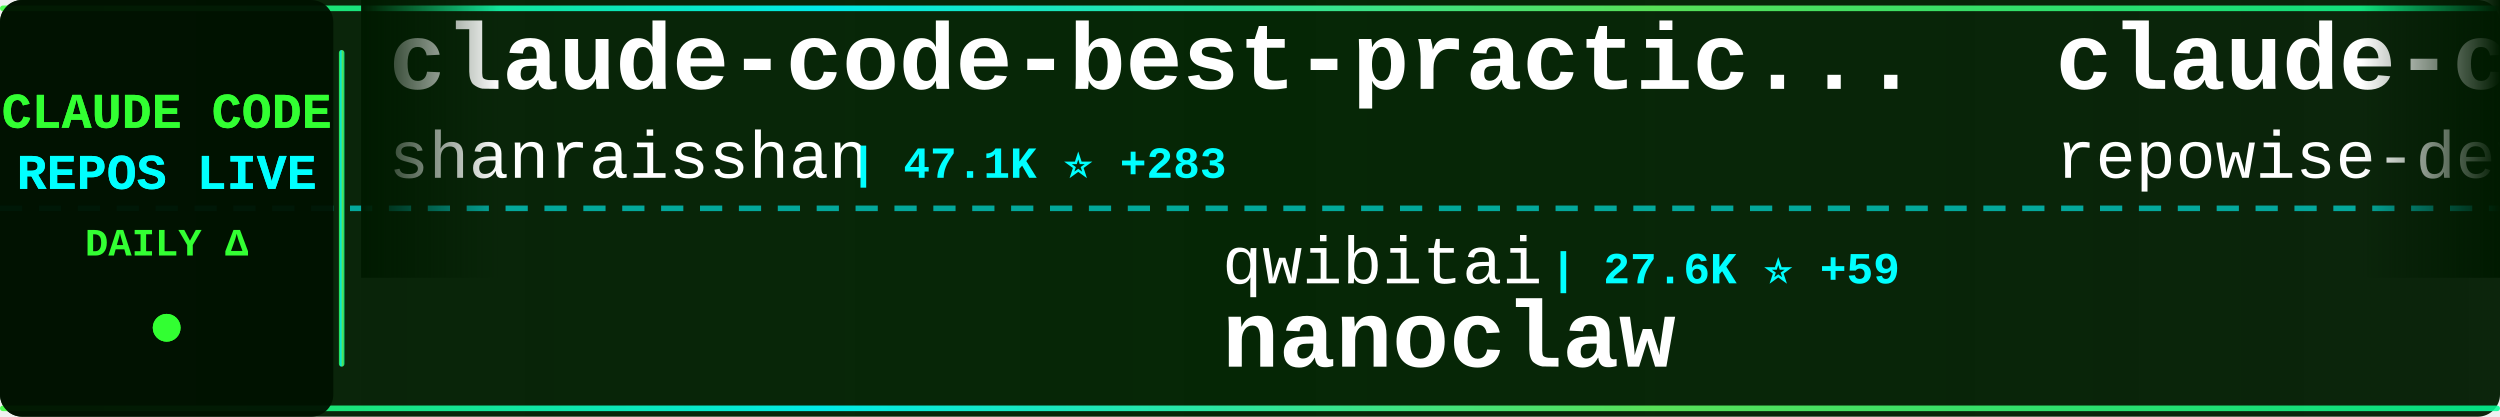
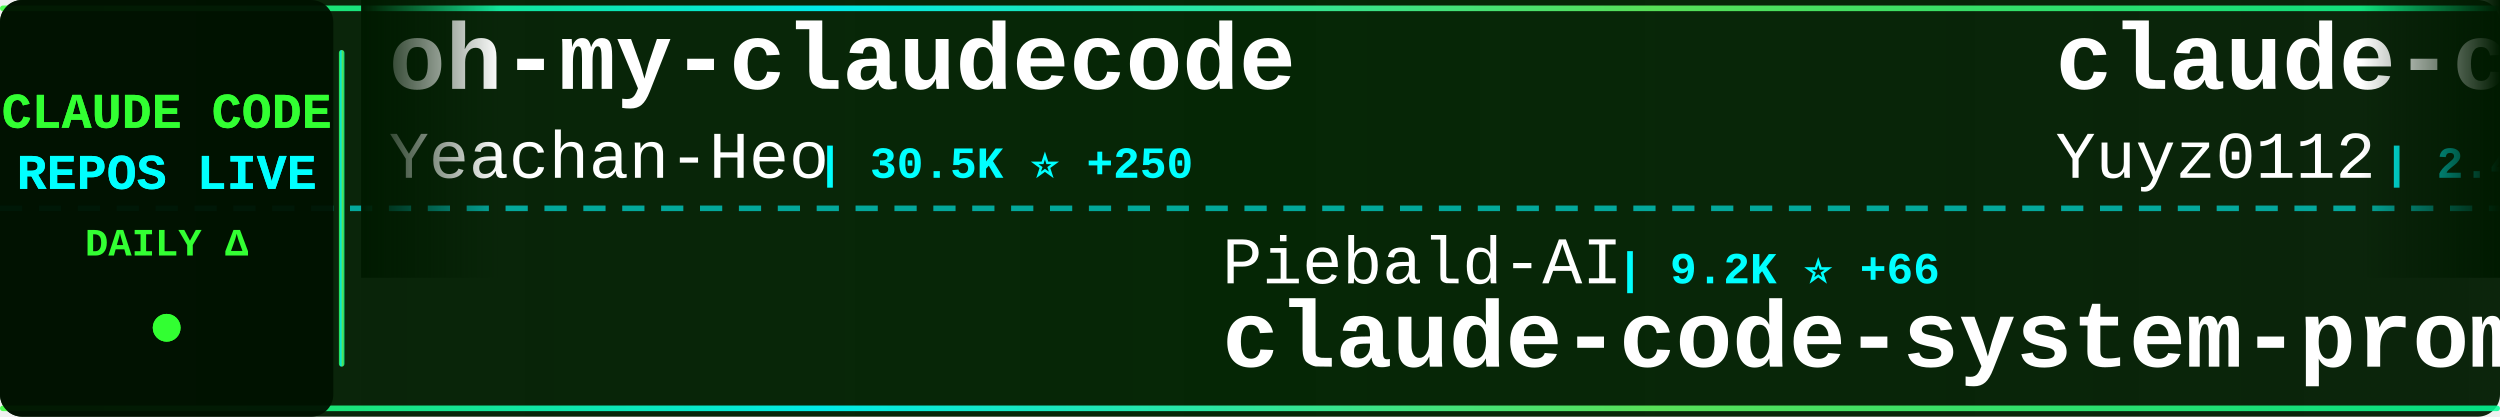
<svg xmlns="http://www.w3.org/2000/svg" width="900" height="150">
  <defs>
    <linearGradient id="tickerBg" x1="0%" y1="0%" x2="100%" y2="0%">
      <stop offset="0%" style="stop-color:#001a00;stop-opacity:0.95" />
      <stop offset="50%" style="stop-color:#002200;stop-opacity:0.98" />
      <stop offset="100%" style="stop-color:#001a00;stop-opacity:0.95" />
    </linearGradient>
    <linearGradient id="borderGrad" x1="0%" y1="0%" x2="100%" y2="0%">
      <stop offset="0%" style="stop-color:#33ff33;stop-opacity:0.85">
        <animate attributeName="stop-opacity" values="0.85;1;0.85" dur="2s" repeatCount="indefinite" />
      </stop>
      <stop offset="33%" style="stop-color:#00ffff;stop-opacity:0.9">
        <animate attributeName="stop-opacity" values="0.9;1;0.9" dur="2.2s" repeatCount="indefinite" />
      </stop>
      <stop offset="66%" style="stop-color:#66ff66;stop-opacity:0.85">
        <animate attributeName="stop-opacity" values="0.85;1;0.85" dur="1.8s" repeatCount="indefinite" />
      </stop>
      <stop offset="100%" style="stop-color:#00ff99;stop-opacity:0.85">
        <animate attributeName="stop-opacity" values="0.85;1;0.85" dur="2s" repeatCount="indefinite" />
      </stop>
    </linearGradient>
    <filter id="textGlow">
      <feGaussianBlur stdDeviation="0.1" result="coloredBlur" />
      <feMerge>
        <feMergeNode in="coloredBlur" />
        <feMergeNode in="SourceGraphic" />
      </feMerge>
    </filter>
    <filter id="metricGlow">
      <feGaussianBlur stdDeviation="0.2" result="coloredBlur" />
      <feMerge>
        <feMergeNode in="coloredBlur" />
        <feMergeNode in="SourceGraphic" />
      </feMerge>
    </filter>
    <linearGradient id="leftFade" x1="0%" y1="0%" x2="100%" y2="0%">
      <stop offset="0%" style="stop-color:#001a00;stop-opacity:1" />
      <stop offset="100%" style="stop-color:#001a00;stop-opacity:0" />
    </linearGradient>
    <linearGradient id="rightFade" x1="0%" y1="0%" x2="100%" y2="0%">
      <stop offset="0%" style="stop-color:#001a00;stop-opacity:0" />
      <stop offset="100%" style="stop-color:#001a00;stop-opacity:1" />
    </linearGradient>
  </defs>
  <rect width="900" height="150" fill="url(#tickerBg)" rx="8" />
  <rect x="0" y="2" width="900" height="2" fill="url(#borderGrad)" rx="1" />
  <rect x="0" y="146" width="900" height="2" fill="url(#borderGrad)" rx="1" />
  <line x1="0" y1="75" x2="900" y2="75" stroke="#00ffff" stroke-width="2" stroke-dasharray="8 6" opacity="0.6" />
  <rect x="0" y="0" width="120" height="150" fill="#001100" opacity="0.95" rx="8" />
  <text x="60" y="46" font-family="'Courier New', monospace" font-size="18" font-weight="bold" fill="#33ff33" text-anchor="middle" filter="url(#textGlow)">
    CLAUDE CODE
  </text>
  <text x="60" y="68" font-family="'Courier New', monospace" font-size="18" font-weight="bold" fill="#00ffff" text-anchor="middle" filter="url(#textGlow)">
    REPOS LIVE
  </text>
  <text x="60" y="92" font-family="'Courier New', monospace" font-size="14" font-weight="bold" fill="#33ff33" text-anchor="middle">
    DAILY Δ
  </text>
  <circle cx="60" cy="118" r="5" fill="#33ff33" filter="url(#metricGlow)">
    <animate attributeName="r" values="4;6;4" dur="1.5s" repeatCount="indefinite" />
    <animate attributeName="opacity" values="0.6;1;0.6" dur="1.5s" repeatCount="indefinite" />
  </circle>
  <rect x="122" y="18" width="2" height="114" fill="url(#borderGrad)" rx="1" />
  <clipPath id="tickerClip">
    <rect x="130" y="0" width="770" height="150" />
  </clipPath>
  <g clip-path="url(#tickerClip)">
    <g id="tickerItems">
      <animateTransform attributeName="transform" attributeType="XML" type="translate" from="0 0" to="-3000 0" dur="54s" repeatCount="indefinite" />
      <g transform="translate(0, 0)">
-         <text x="140" y="32" font-family="'Courier New', monospace" font-size="34" font-weight="bold" fill="#ffffff">claude-code-best-practic...</text>
-         <text x="140" y="64" font-family="'Courier New', monospace" font-size="24" font-weight="normal" fill="#ffffff" opacity="1.0">shanraisshan</text>
-         <text x="306" y="64" font-family="'Courier New', monospace" font-size="16" font-weight="bold" fill="#00ffff"> | 47.1K ⭐ +283</text>
+         <text x="140" y="32" font-family="'Courier New', monospace" font-size="34" font-weight="bold" fill="#ffffff">oh-my-claudecode</text>
+         <text x="140" y="64" font-family="'Courier New', monospace" font-size="24" font-weight="normal" fill="#ffffff" opacity="1.0">Yeachan-Heo</text>
+         <text x="294" y="64" font-family="'Courier New', monospace" font-size="16" font-weight="bold" fill="#00ffff"> | 30.5K ⭐ +250</text>
      </g>
      <g transform="translate(300, 0)">
-         <text x="140" y="102" font-family="'Courier New', monospace" font-size="24" font-weight="normal" fill="#ffffff" opacity="1.0">qwibitai</text>
-         <text x="258" y="102" font-family="'Courier New', monospace" font-size="16" font-weight="bold" fill="#00ffff"> | 27.6K ⭐ +59</text>
-         <text x="140" y="132" font-family="'Courier New', monospace" font-size="34" font-weight="bold" fill="#ffffff">nanoclaw</text>
+         <text x="140" y="102" font-family="'Courier New', monospace" font-size="24" font-weight="normal" fill="#ffffff" opacity="1.0">Piebald-AI</text>
+         <text x="282" y="102" font-family="'Courier New', monospace" font-size="16" font-weight="bold" fill="#00ffff"> | 9.2K ⭐ +66</text>
+         <text x="140" y="132" font-family="'Courier New', monospace" font-size="34" font-weight="bold" fill="#ffffff">claude-code-system-promp...</text>
      </g>
      <g transform="translate(600, 0)">
-         <text x="140" y="32" font-family="'Courier New', monospace" font-size="34" font-weight="bold" fill="#ffffff">claude-code-prompts</text>
-         <text x="140" y="64" font-family="'Courier New', monospace" font-size="24" font-weight="normal" fill="#ffffff" opacity="1.0">repowise-dev</text>
-         <text x="306" y="64" font-family="'Courier New', monospace" font-size="16" font-weight="bold" fill="#00ffff"> | 952 ⭐ +5</text>
+         <text x="140" y="32" font-family="'Courier New', monospace" font-size="34" font-weight="bold" fill="#ffffff">claude-code-reverse</text>
+         <text x="140" y="64" font-family="'Courier New', monospace" font-size="24" font-weight="normal" fill="#ffffff" opacity="1.0">Yuyz0112</text>
+         <text x="258" y="64" font-family="'Courier New', monospace" font-size="16" font-weight="bold" fill="#00ffff"> | 2.4K ⭐ +4</text>
      </g>
      <g transform="translate(900, 0)">
-         <text x="140" y="102" font-family="'Courier New', monospace" font-size="24" font-weight="normal" fill="#ffffff" opacity="1.0">pengchengneo</text>
-         <text x="306" y="102" font-family="'Courier New', monospace" font-size="16" font-weight="bold" fill="#00ffff"> | 1.2K ⭐ +12</text>
-         <text x="140" y="132" font-family="'Courier New', monospace" font-size="34" font-weight="bold" fill="#ffffff">Claude-Code</text>
+         <text x="140" y="102" font-family="'Courier New', monospace" font-size="24" font-weight="normal" fill="#ffffff" opacity="1.0">huangserva</text>
+         <text x="282" y="102" font-family="'Courier New', monospace" font-size="16" font-weight="bold" fill="#00ffff"> | 557 ⭐</text>
+         <text x="140" y="132" font-family="'Courier New', monospace" font-size="34" font-weight="bold" fill="#ffffff">claude-code-cli</text>
      </g>
      <g transform="translate(1200, 0)">
+         <text x="140" y="32" font-family="'Courier New', monospace" font-size="34" font-weight="bold" fill="#ffffff">claude-code-source</text>
+         <text x="140" y="64" font-family="'Courier New', monospace" font-size="24" font-weight="normal" fill="#ffffff" opacity="1.0">hangsman</text>
+         <text x="258" y="64" font-family="'Courier New', monospace" font-size="16" font-weight="bold" fill="#00ffff"> | 757 ⭐ +1</text>
+       </g>
+       <g transform="translate(1500, 0)">
+         <text x="140" y="102" font-family="'Courier New', monospace" font-size="24" font-weight="normal" fill="#ffffff" opacity="1.0">Windy3f3f3f3f</text>
+         <text x="318" y="102" font-family="'Courier New', monospace" font-size="16" font-weight="bold" fill="#00ffff"> | 975 ⭐ +13</text>
+         <text x="140" y="132" font-family="'Courier New', monospace" font-size="34" font-weight="bold" fill="#ffffff">claude-code-from-scratch</text>
+       </g>
+       <g transform="translate(1800, 0)">
+         <text x="140" y="32" font-family="'Courier New', monospace" font-size="34" font-weight="bold" fill="#ffffff">claude-code-base-action</text>
+         <text x="140" y="64" font-family="'Courier New', monospace" font-size="24" font-weight="normal" fill="#ffffff" opacity="1.0">anthropics</text>
+         <text x="282" y="64" font-family="'Courier New', monospace" font-size="16" font-weight="bold" fill="#00ffff"> | 797 ⭐ +5</text>
+       </g>
+       <g transform="translate(2100, 0)">
+         <text x="140" y="102" font-family="'Courier New', monospace" font-size="24" font-weight="normal" fill="#ffffff" opacity="1.0">zebbern</text>
+         <text x="246" y="102" font-family="'Courier New', monospace" font-size="16" font-weight="bold" fill="#00ffff"> | 4.0K ⭐ +8</text>
+         <text x="140" y="132" font-family="'Courier New', monospace" font-size="34" font-weight="bold" fill="#ffffff">claude-code-guide</text>
+       </g>
+       <g transform="translate(2400, 0)">
+         <text x="140" y="32" font-family="'Courier New', monospace" font-size="34" font-weight="bold" fill="#ffffff">claude-code-from-source</text>
+         <text x="140" y="64" font-family="'Courier New', monospace" font-size="24" font-weight="normal" fill="#ffffff" opacity="1.0">alejandrobalderas</text>
+         <text x="366" y="64" font-family="'Courier New', monospace" font-size="16" font-weight="bold" fill="#00ffff"> | 1.7K ⭐ +19</text>
+       </g>
+       <g transform="translate(2700, 0)">
+         <text x="140" y="102" font-family="'Courier New', monospace" font-size="24" font-weight="normal" fill="#ffffff" opacity="1.0">lorryjovens-hub</text>
+         <text x="342" y="102" font-family="'Courier New', monospace" font-size="16" font-weight="bold" fill="#00ffff"> | 1.4K ⭐ +11</text>
+         <text x="140" y="132" font-family="'Courier New', monospace" font-size="34" font-weight="bold" fill="#ffffff">claude-code-rust</text>
+       </g>
+       <g transform="translate(3000, 0)">
        <text x="140" y="32" font-family="'Courier New', monospace" font-size="34" font-weight="bold" fill="#ffffff">oh-my-claudecode</text>
        <text x="140" y="64" font-family="'Courier New', monospace" font-size="24" font-weight="normal" fill="#ffffff" opacity="1.0">Yeachan-Heo</text>
-         <text x="294" y="64" font-family="'Courier New', monospace" font-size="16" font-weight="bold" fill="#00ffff"> | 30.5K ⭐ +254</text>
-       </g>
-       <g transform="translate(1500, 0)">
-         <text x="140" y="102" font-family="'Courier New', monospace" font-size="24" font-weight="normal" fill="#ffffff" opacity="1.0">alirezarezvani</text>
-         <text x="330" y="102" font-family="'Courier New', monospace" font-size="16" font-weight="bold" fill="#00ffff"> | 12.2K ⭐ +146</text>
-         <text x="140" y="132" font-family="'Courier New', monospace" font-size="34" font-weight="bold" fill="#ffffff">claude-skills</text>
-       </g>
-       <g transform="translate(1800, 0)">
-         <text x="140" y="32" font-family="'Courier New', monospace" font-size="34" font-weight="bold" fill="#ffffff">learn-claude-code</text>
-         <text x="140" y="64" font-family="'Courier New', monospace" font-size="24" font-weight="normal" fill="#ffffff" opacity="1.0">shareAI-lab</text>
-         <text x="294" y="64" font-family="'Courier New', monospace" font-size="16" font-weight="bold" fill="#00ffff"> | 55.4K ⭐ +314</text>
-       </g>
-       <g transform="translate(2100, 0)">
-         <text x="140" y="102" font-family="'Courier New', monospace" font-size="24" font-weight="normal" fill="#ffffff" opacity="1.0">luongnv89</text>
-         <text x="270" y="102" font-family="'Courier New', monospace" font-size="16" font-weight="bold" fill="#00ffff"> | 28.0K ⭐ +197</text>
-         <text x="140" y="132" font-family="'Courier New', monospace" font-size="34" font-weight="bold" fill="#ffffff">claude-howto</text>
-       </g>
-       <g transform="translate(2400, 0)">
-         <text x="140" y="32" font-family="'Courier New', monospace" font-size="34" font-weight="bold" fill="#ffffff">claude-code-templates</text>
-         <text x="140" y="64" font-family="'Courier New', monospace" font-size="24" font-weight="normal" fill="#ffffff" opacity="1.0">davila7</text>
-         <text x="246" y="64" font-family="'Courier New', monospace" font-size="16" font-weight="bold" fill="#00ffff"> | 24.8K ⭐ +60</text>
-       </g>
-       <g transform="translate(2700, 0)">
-         <text x="140" y="102" font-family="'Courier New', monospace" font-size="24" font-weight="normal" fill="#ffffff" opacity="1.0">anthropics</text>
-         <text x="282" y="102" font-family="'Courier New', monospace" font-size="16" font-weight="bold" fill="#00ffff"> | 4.3K ⭐ +17</text>
-         <text x="140" y="132" font-family="'Courier New', monospace" font-size="34" font-weight="bold" fill="#ffffff">claude-code-security-rev...</text>
-       </g>
-       <g transform="translate(3000, 0)">
-         <text x="140" y="32" font-family="'Courier New', monospace" font-size="34" font-weight="bold" fill="#ffffff">claude-code-best-practic...</text>
-         <text x="140" y="64" font-family="'Courier New', monospace" font-size="24" font-weight="normal" fill="#ffffff" opacity="1.0">shanraisshan</text>
-         <text x="306" y="64" font-family="'Courier New', monospace" font-size="16" font-weight="bold" fill="#00ffff"> | 47.1K ⭐ +283</text>
+         <text x="294" y="64" font-family="'Courier New', monospace" font-size="16" font-weight="bold" fill="#00ffff"> | 30.5K ⭐ +250</text>
      </g>
      <g transform="translate(3300, 0)">
-         <text x="140" y="102" font-family="'Courier New', monospace" font-size="24" font-weight="normal" fill="#ffffff" opacity="1.0">qwibitai</text>
-         <text x="258" y="102" font-family="'Courier New', monospace" font-size="16" font-weight="bold" fill="#00ffff"> | 27.6K ⭐ +59</text>
-         <text x="140" y="132" font-family="'Courier New', monospace" font-size="34" font-weight="bold" fill="#ffffff">nanoclaw</text>
+         <text x="140" y="102" font-family="'Courier New', monospace" font-size="24" font-weight="normal" fill="#ffffff" opacity="1.0">Piebald-AI</text>
+         <text x="282" y="102" font-family="'Courier New', monospace" font-size="16" font-weight="bold" fill="#00ffff"> | 9.2K ⭐ +66</text>
+         <text x="140" y="132" font-family="'Courier New', monospace" font-size="34" font-weight="bold" fill="#ffffff">claude-code-system-promp...</text>
      </g>
      <g transform="translate(3600, 0)">
-         <text x="140" y="32" font-family="'Courier New', monospace" font-size="34" font-weight="bold" fill="#ffffff">claude-code-prompts</text>
-         <text x="140" y="64" font-family="'Courier New', monospace" font-size="24" font-weight="normal" fill="#ffffff" opacity="1.0">repowise-dev</text>
-         <text x="306" y="64" font-family="'Courier New', monospace" font-size="16" font-weight="bold" fill="#00ffff"> | 952 ⭐ +5</text>
+         <text x="140" y="32" font-family="'Courier New', monospace" font-size="34" font-weight="bold" fill="#ffffff">claude-code-reverse</text>
+         <text x="140" y="64" font-family="'Courier New', monospace" font-size="24" font-weight="normal" fill="#ffffff" opacity="1.0">Yuyz0112</text>
+         <text x="258" y="64" font-family="'Courier New', monospace" font-size="16" font-weight="bold" fill="#00ffff"> | 2.4K ⭐ +4</text>
      </g>
      <g transform="translate(3900, 0)">
-         <text x="140" y="102" font-family="'Courier New', monospace" font-size="24" font-weight="normal" fill="#ffffff" opacity="1.0">pengchengneo</text>
-         <text x="306" y="102" font-family="'Courier New', monospace" font-size="16" font-weight="bold" fill="#00ffff"> | 1.2K ⭐ +12</text>
-         <text x="140" y="132" font-family="'Courier New', monospace" font-size="34" font-weight="bold" fill="#ffffff">Claude-Code</text>
+         <text x="140" y="102" font-family="'Courier New', monospace" font-size="24" font-weight="normal" fill="#ffffff" opacity="1.0">huangserva</text>
+         <text x="282" y="102" font-family="'Courier New', monospace" font-size="16" font-weight="bold" fill="#00ffff"> | 557 ⭐</text>
+         <text x="140" y="132" font-family="'Courier New', monospace" font-size="34" font-weight="bold" fill="#ffffff">claude-code-cli</text>
      </g>
    </g>
  </g>
  <rect x="130" y="0" width="50" height="100" fill="url(#leftFade)" />
  <rect x="850" y="0" width="50" height="100" fill="url(#rightFade)" />
</svg>
